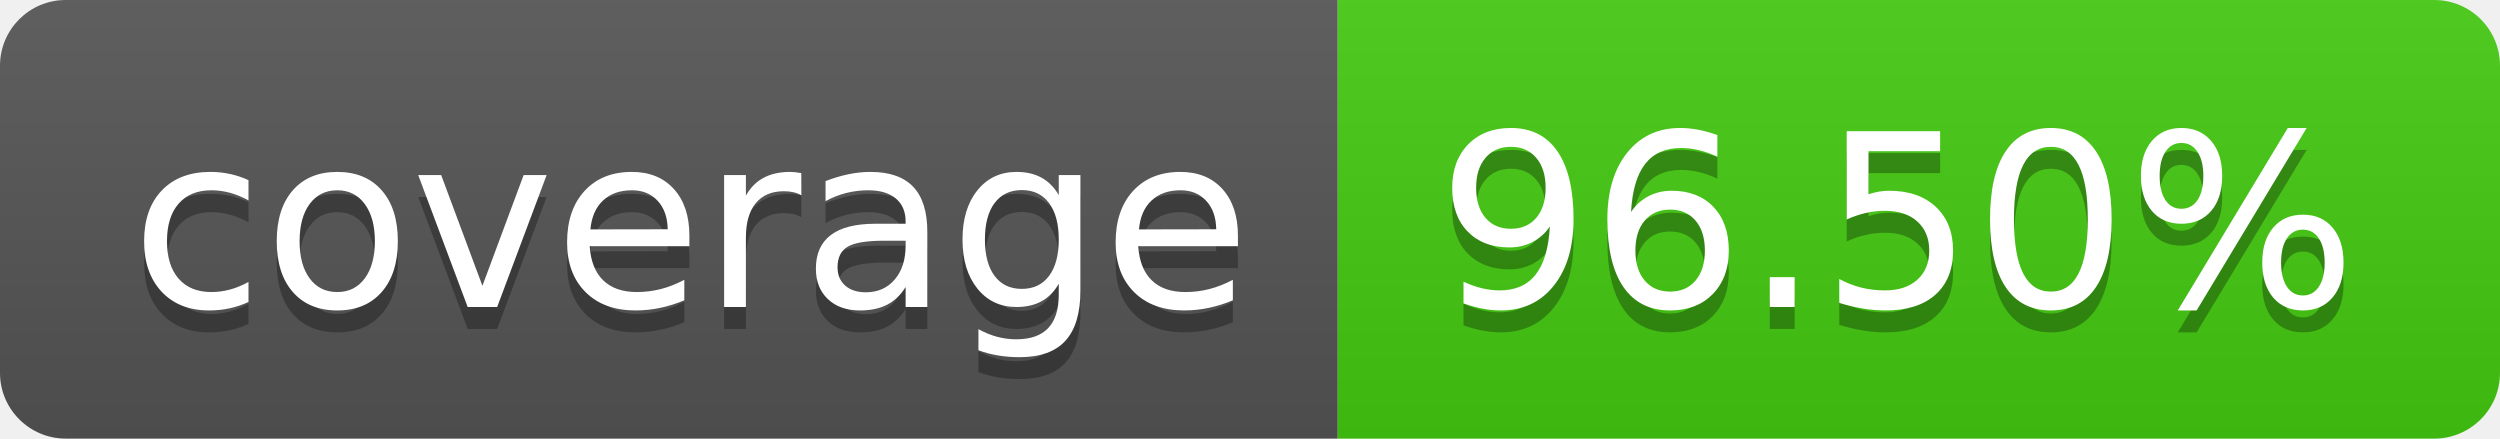
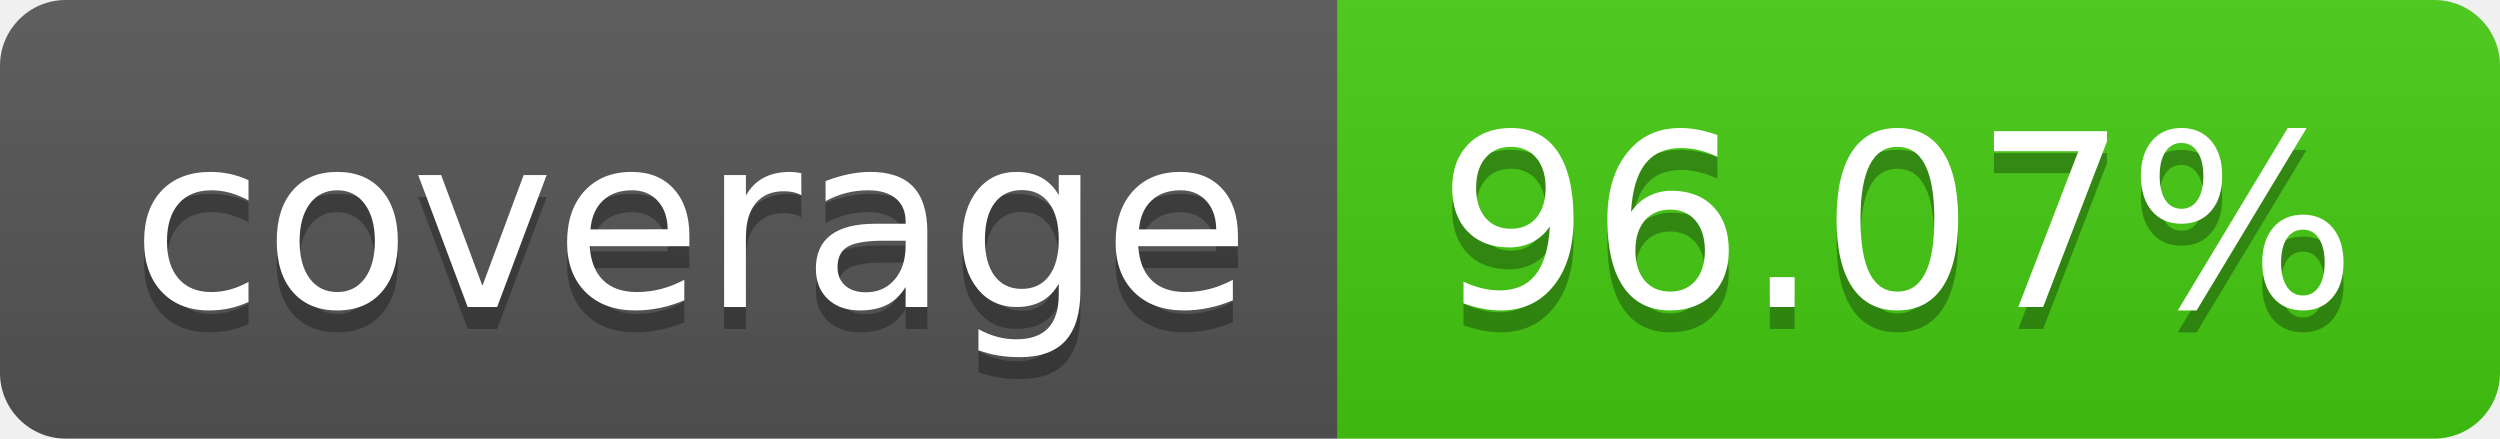
- <svg xmlns="http://www.w3.org/2000/svg" width="114" height="20" role="img" aria-label="coverage: 96.50%">
+ <svg xmlns="http://www.w3.org/2000/svg" width="114" height="20" role="img" aria-label="coverage: 96.07%">
  <linearGradient id="s" x2="0" y2="100%">
    <stop offset="0" stop-color="#bbb" stop-opacity=".1" />
    <stop offset="1" stop-opacity=".1" />
  </linearGradient>
  <clipPath id="r">
    <rect width="114" height="20" rx="3" fill="#fff" />
  </clipPath>
  <g clip-path="url(#r)">
    <rect width="61" height="20" fill="#555" />
    <rect x="61" width="53" height="20" fill="#4c1" />
    <rect width="114" height="20" fill="url(#s)" />
  </g>
  <g fill="#fff" text-anchor="middle" font-family="Verdana,Geneva,DejaVu Sans,sans-serif" text-rendering="geometricPrecision" font-size="110">
    <text aria-hidden="true" x="315" y="150" fill="#010101" fill-opacity=".3" transform="scale(.1)" textLength="510">coverage</text>
    <text x="315" y="140" transform="scale(.1)" fill="#fff" textLength="510">coverage</text>
-     <text aria-hidden="true" x="865" y="150" fill="#010101" fill-opacity=".3" transform="scale(.1)" textLength="430">96.50%</text>
-     <text x="865" y="140" transform="scale(.1)" fill="#fff" textLength="430">96.50%</text>
+     <text aria-hidden="true" x="865" y="150" fill="#010101" fill-opacity=".3" transform="scale(.1)" textLength="430">96.07%</text>
+     <text x="865" y="140" transform="scale(.1)" fill="#fff" textLength="430">96.07%</text>
  </g>
</svg>
